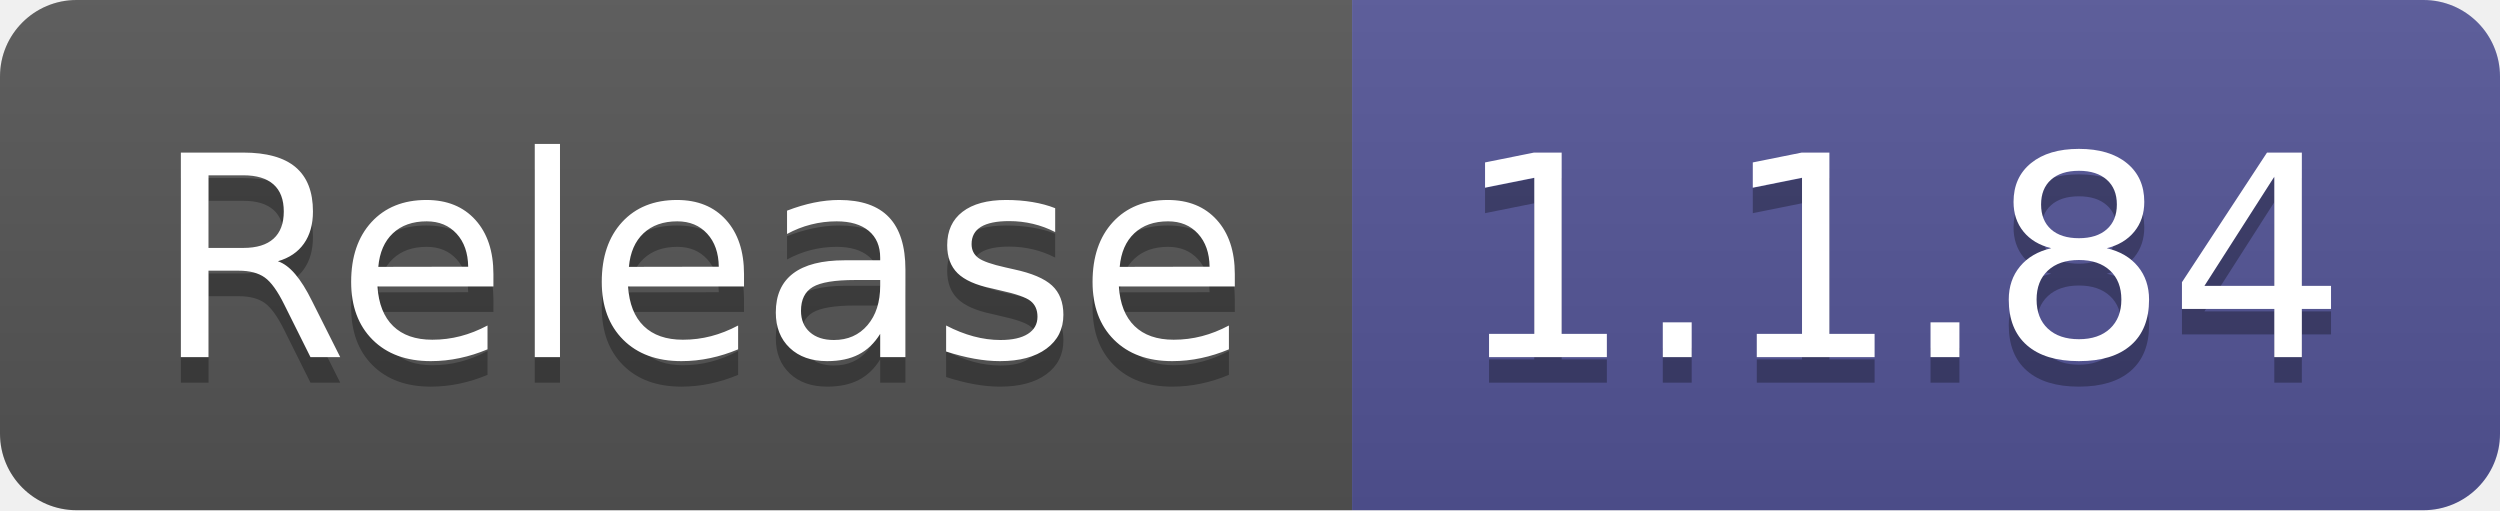
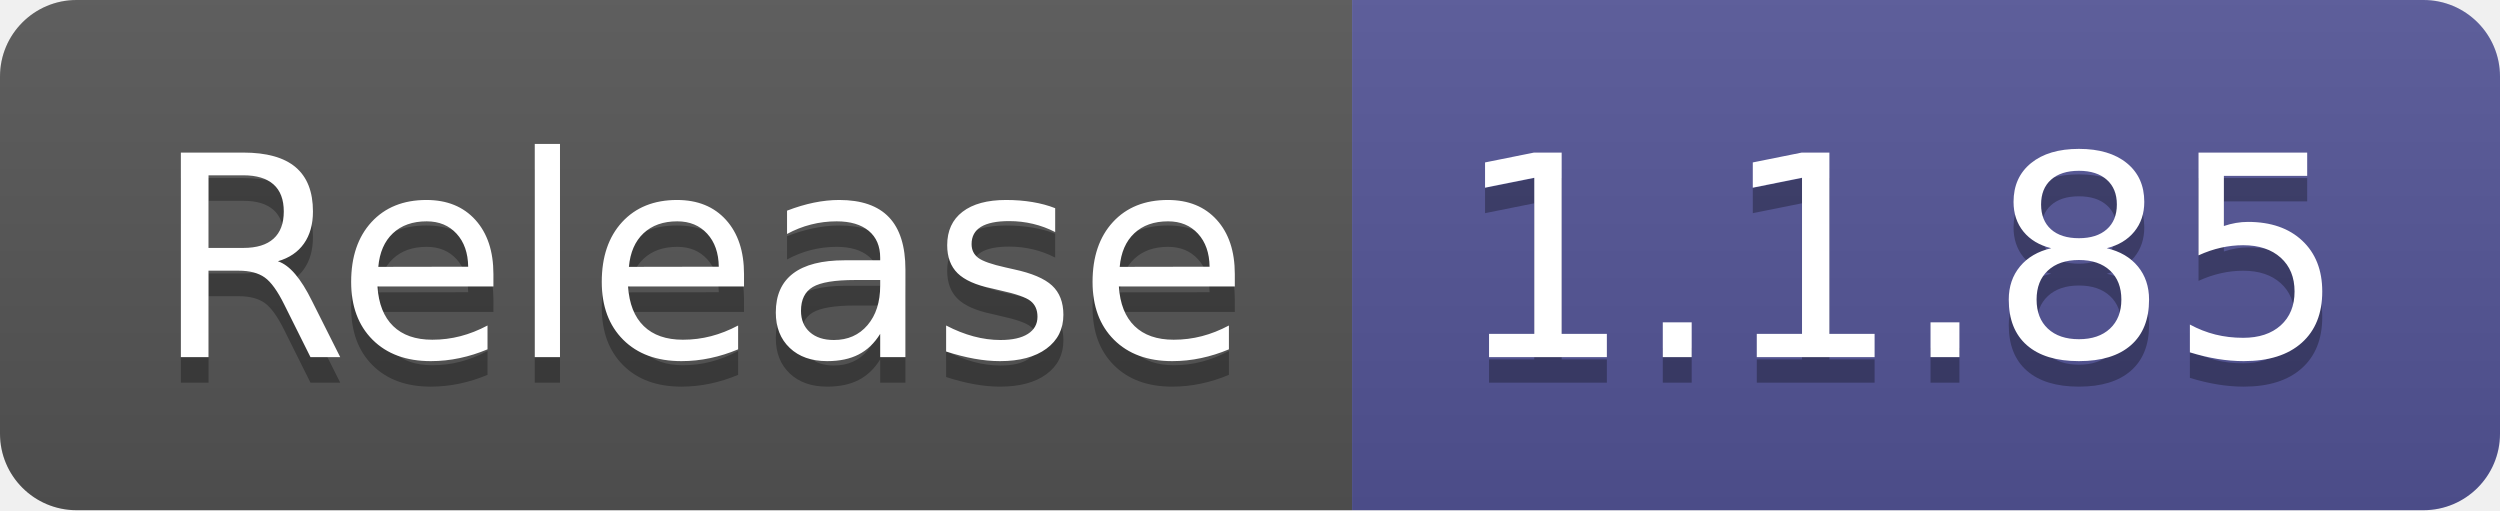
- <svg xmlns="http://www.w3.org/2000/svg" width="98" height="20" role="img" aria-label="Release: 1.1.84">
+ <svg xmlns="http://www.w3.org/2000/svg" width="98" height="20" role="img" aria-label="Release: 1.1.85">
  <linearGradient id="s" x2="0" y2="100%">
    <stop offset="0" stop-color="#bbb" stop-opacity=".1" />
    <stop offset="1" stop-opacity=".1" />
  </linearGradient>
  <clipPath id="r">
    <rect width="98" height="20" rx="3" fill="#fff" />
  </clipPath>
  <g clip-path="url(#r)">
    <rect width="53" height="20" fill="#555" />
    <rect x="53" width="45" height="20" fill="#535597" />
    <rect width="98" height="20" fill="url(#s)" />
  </g>
  <g fill="#fff" text-anchor="middle" font-family="Verdana,Geneva,DejaVu Sans,sans-serif" text-rendering="geometricPrecision" font-size="110">
    <text aria-hidden="true" x="275" y="150" fill="#010101" fill-opacity=".3" transform="scale(.1)" textLength="430">Release</text>
    <text x="275" y="140" transform="scale(.1)" fill="#fff" textLength="430">Release</text>
-     <text aria-hidden="true" x="745" y="150" fill="#010101" fill-opacity=".3" transform="scale(.1)" textLength="350">1.1.84</text>
-     <text x="745" y="140" transform="scale(.1)" fill="#fff" textLength="350">1.1.84</text>
+     <text aria-hidden="true" x="745" y="150" fill="#010101" fill-opacity=".3" transform="scale(.1)" textLength="350">1.1.85</text>
+     <text x="745" y="140" transform="scale(.1)" fill="#fff" textLength="350">1.1.85</text>
  </g>
</svg>
